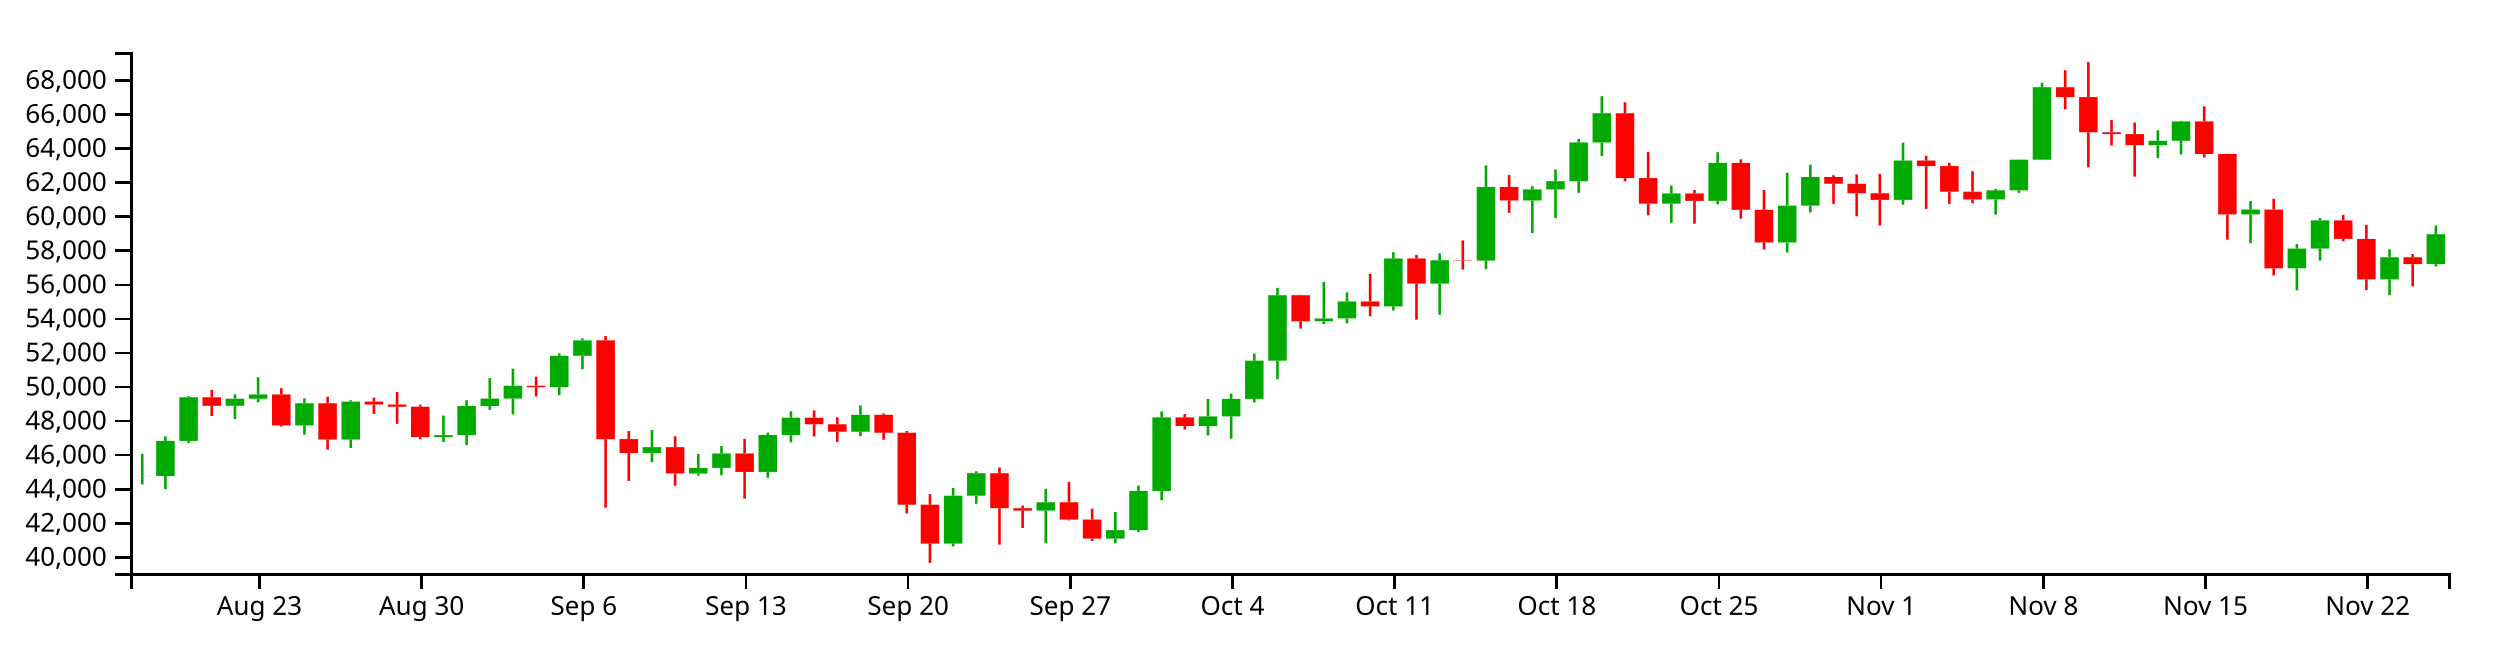
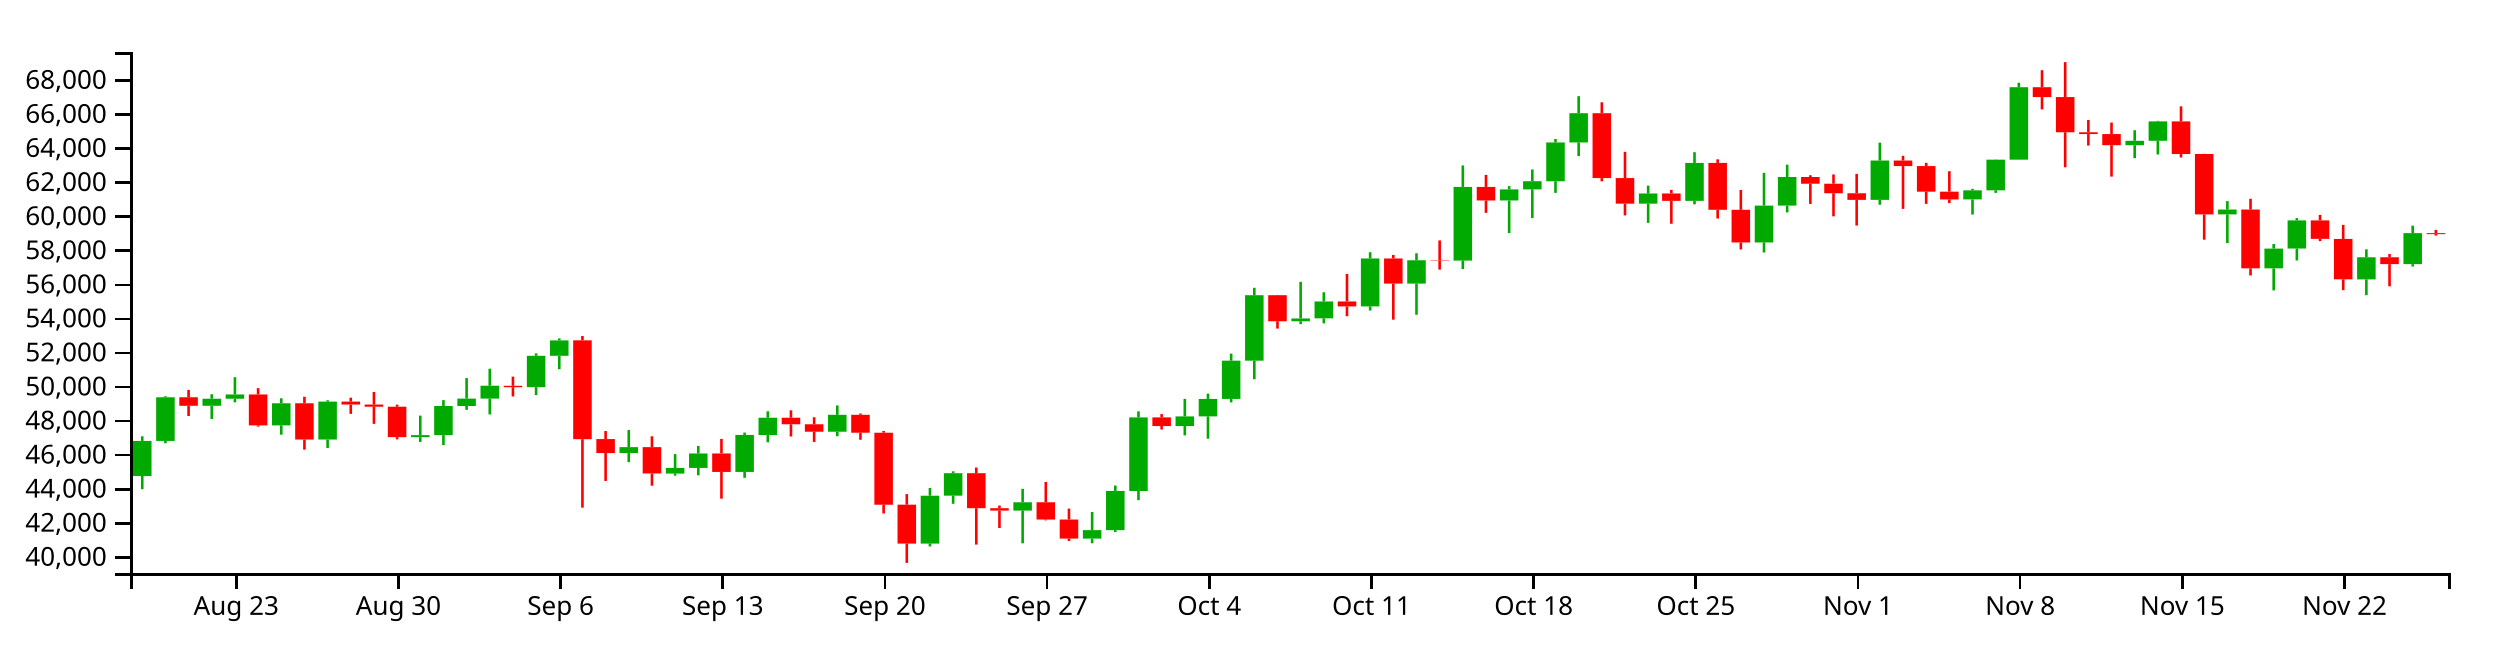
<svg xmlns="http://www.w3.org/2000/svg" version="1.1" width="960" height="250">
  <g transform="translate(50,20)">
    <style>.axis path,.axis line{fill:none;stroke:#000;shape-rendering:crispEdges;}path.candle{stroke:#000000;}path.candle.body{stroke-width:0;}path.candle.up{fill:#00AA00;stroke:#00AA00;}path.candle.down{fill:#FF0000;stroke:#FF0000;}</style>
    <g class="candlestick">
      <g class="data">
-         <path class="candle body up" d="M 1.068 162.821 l 7.117 0 L 8.185 162.76 l -7.117 0 L 1.068 162.821 M 9.964 162.798 l 7.117 0 L 17.081 149.316 l -7.117 0 L 9.964 162.798 M 18.86 149.316 l 7.117 0 L 25.978 132.558 l -7.117 0 L 18.86 149.316 M 36.653 135.833 l 7.117 0 L 43.77 133.103 l -7.117 0 L 36.653 135.833 M 45.55 133.103 l 7.117 0 L 52.667 131.47 l -7.117 0 L 45.55 133.103 M 63.343 143.341 l 7.117 0 L 70.46 134.842 l -7.117 0 L 63.343 143.341 M 81.136 148.771 l 7.117 0 L 88.253 134.21 l -7.117 0 L 81.136 148.771 M 116.721 147.862 l 7.117 0 L 123.838 147.09 l -7.117 0 L 116.721 147.862 M 125.618 147.09 l 7.117 0 L 132.735 135.907 l -7.117 0 L 125.618 147.09 M 134.514 135.907 l 7.117 0 L 141.631 133.054 l -7.117 0 L 134.514 135.907 M 143.411 133.054 l 7.117 0 L 150.528 128.132 l -7.117 0 L 143.411 133.054 M 161.204 128.666 l 7.117 0 L 168.321 116.635 l -7.117 0 L 161.204 128.666 M 170.1 116.635 l 7.117 0 L 177.217 110.702 l -7.117 0 L 170.1 116.635 M 196.789 153.975 l 7.117 0 L 203.906 151.706 l -7.117 0 L 196.789 153.975 M 214.582 161.864 l 7.117 0 L 221.699 159.696 l -7.117 0 L 214.582 161.864 M 223.479 159.696 l 7.117 0 L 230.596 154.126 l -7.117 0 L 223.479 159.696 M 241.271 161.22 l 7.117 0 L 248.389 147.02 l -7.117 0 L 241.271 161.22 M 250.168 147.074 l 7.117 0 L 257.285 140.415 l -7.117 0 L 250.168 147.074 M 276.857 145.788 l 7.117 0 L 283.974 139.294 l -7.117 0 L 276.857 145.788 M 312.443 188.736 l 7.117 0 L 319.56 170.358 l -7.117 0 L 312.443 188.736 M 321.339 170.34 l 7.117 0 L 328.457 161.713 l -7.117 0 L 321.339 170.34 M 348.029 176.069 l 7.117 0 L 355.146 172.862 l -7.117 0 L 348.029 176.069 M 374.718 186.833 l 7.117 0 L 381.835 183.567 l -7.117 0 L 374.718 186.833 M 383.615 183.567 l 7.117 0 L 390.732 168.524 l -7.117 0 L 383.615 183.567 M 392.511 168.55 l 7.117 0 L 399.628 140.283 l -7.117 0 L 392.511 168.55 M 410.304 143.597 l 7.117 0 L 417.421 139.901 l -7.117 0 L 410.304 143.597 M 419.2 139.901 l 7.117 0 L 426.317 133.196 l -7.117 0 L 419.2 139.901 M 428.097 133.196 l 7.117 0 L 435.214 118.498 l -7.117 0 L 428.097 133.196 M 436.993 118.498 l 7.117 0 L 444.11 93.361 l -7.117 0 L 436.993 118.498 M 454.786 103.367 l 7.117 0 L 461.903 102.28 l -7.117 0 L 454.786 103.367 M 463.683 102.252 l 7.117 0 L 470.8 95.75 l -7.117 0 L 463.683 102.252 M 481.475 97.652 l 7.117 0 L 488.593 79.256 l -7.117 0 L 481.475 97.652 M 499.268 88.9 l 7.117 0 L 506.385 79.939 l -7.117 0 L 499.268 88.9 M 517.061 80.063 l 7.117 0 L 524.178 51.776 l -7.117 0 L 517.061 80.063 M 534.854 56.989 l 7.117 0 L 541.971 52.719 l -7.117 0 L 534.854 56.989 M 543.75 52.719 l 7.117 0 L 550.868 49.569 l -7.117 0 L 543.75 52.719 M 552.647 49.597 l 7.117 0 L 559.764 34.716 l -7.117 0 L 552.647 49.597 M 561.543 34.716 l 7.117 0 L 568.661 23.46 l -7.117 0 L 561.543 34.716 M 588.233 58.214 l 7.117 0 L 595.35 54.299 l -7.117 0 L 588.233 58.214 M 606.026 57.141 l 7.117 0 L 613.143 42.577 l -7.117 0 L 606.026 57.141 M 632.715 73.094 l 7.117 0 L 639.832 58.949 l -7.117 0 L 632.715 73.094 M 641.611 58.949 l 7.117 0 L 648.729 47.974 l -7.117 0 L 641.611 58.949 M 677.197 56.756 l 7.117 0 L 684.314 41.654 l -7.117 0 L 677.197 56.756 M 712.783 56.566 l 7.117 0 L 719.9 53.096 l -7.117 0 L 712.783 56.566 M 721.679 53.096 l 7.117 0 L 728.796 41.303 l -7.117 0 L 721.679 53.096 M 730.576 41.303 l 7.117 0 L 737.693 13.489 l -7.117 0 L 730.576 41.303 M 775.058 35.752 l 7.117 0 L 782.175 34.066 l -7.117 0 L 775.058 35.752 M 783.954 34.066 l 7.117 0 L 791.072 26.615 l -7.117 0 L 783.954 34.066 M 810.644 62.331 l 7.117 0 L 817.761 60.46 l -7.117 0 L 810.644 62.331 M 828.437 83.048 l 7.117 0 L 835.554 75.456 l -7.117 0 L 828.437 83.048 M 837.333 75.425 l 7.117 0 L 844.45 64.629 l -7.117 0 L 837.333 75.425 M 864.022 87.285 l 7.117 0 L 871.14 78.799 l -7.117 0 L 864.022 87.285 M 881.815 81.435 l 7.117 0 L 888.932 69.929 l -7.117 0 L 881.815 81.435" />
-         <path class="candle body down" d="M 27.757 132.558 l 7.117 0 L 34.874 135.833 l -7.117 0 L 27.757 132.558 M 54.446 131.47 l 7.117 0 L 61.563 143.341 l -7.117 0 L 54.446 131.47 M 72.239 134.842 l 7.117 0 L 79.356 148.771 l -7.117 0 L 72.239 134.842 M 90.032 134.21 l 7.117 0 L 97.149 135.352 l -7.117 0 L 90.032 134.21 M 98.928 135.352 l 7.117 0 L 106.046 136.186 l -7.117 0 L 98.928 135.352 M 107.825 136.186 l 7.117 0 L 114.942 147.862 l -7.117 0 L 107.825 136.186 M 152.307 128.14 l 7.117 0 L 159.424 128.678 l -7.117 0 L 152.307 128.14 M 178.996 110.687 l 7.117 0 L 186.114 148.641 l -7.117 0 L 178.996 110.687 M 187.893 148.61 l 7.117 0 L 195.01 153.975 l -7.117 0 L 187.893 148.61 M 205.686 151.706 l 7.117 0 L 212.803 161.807 l -7.117 0 L 205.686 151.706 M 232.375 154.126 l 7.117 0 L 239.492 161.22 l -7.117 0 L 232.375 154.126 M 259.064 140.415 l 7.117 0 L 266.182 142.924 l -7.117 0 L 259.064 140.415 M 267.961 142.924 l 7.117 0 L 275.078 145.788 l -7.117 0 L 267.961 142.924 M 285.754 139.294 l 7.117 0 L 292.871 146.169 l -7.117 0 L 285.754 139.294 M 294.65 146.169 l 7.117 0 L 301.767 173.812 l -7.117 0 L 294.65 146.169 M 303.547 173.805 l 7.117 0 L 310.664 188.734 l -7.117 0 L 303.547 173.805 M 330.236 161.713 l 7.117 0 L 337.353 175.153 l -7.117 0 L 330.236 161.713 M 339.132 175.153 l 7.117 0 L 346.25 176.069 l -7.117 0 L 339.132 175.153 M 356.925 172.862 l 7.117 0 L 364.042 179.491 l -7.117 0 L 356.925 172.862 M 365.822 179.491 l 7.117 0 L 372.939 186.823 l -7.117 0 L 365.822 179.491 M 401.407 140.283 l 7.117 0 L 408.525 143.597 l -7.117 0 L 401.407 140.283 M 445.89 93.361 l 7.117 0 L 453.007 103.367 l -7.117 0 L 445.89 93.361 M 472.579 95.75 l 7.117 0 L 479.696 97.652 l -7.117 0 L 472.579 95.75 M 490.372 79.256 l 7.117 0 L 497.489 88.9 l -7.117 0 L 490.372 79.256 M 508.165 79.913 l 7.117 0 L 515.282 80.063 l -7.117 0 L 508.165 79.913 M 525.958 51.776 l 7.117 0 L 533.075 56.989 l -7.117 0 L 525.958 51.776 M 570.44 23.46 l 7.117 0 L 577.557 48.37 l -7.117 0 L 570.44 23.46 M 579.336 48.37 l 7.117 0 L 586.453 58.214 l -7.117 0 L 579.336 48.37 M 597.129 54.299 l 7.117 0 L 604.246 57.141 l -7.117 0 L 597.129 54.299 M 614.922 42.577 l 7.117 0 L 622.039 60.565 l -7.117 0 L 614.922 42.577 M 623.818 60.565 l 7.117 0 L 630.936 73.094 l -7.117 0 L 623.818 60.565 M 650.508 47.974 l 7.117 0 L 657.625 50.555 l -7.117 0 L 650.508 47.974 M 659.404 50.555 l 7.117 0 L 666.521 54.214 l -7.117 0 L 659.404 50.555 M 668.301 54.214 l 7.117 0 L 675.418 56.756 l -7.117 0 L 668.301 54.214 M 686.094 41.65 l 7.117 0 L 693.211 43.77 l -7.117 0 L 686.094 41.65 M 694.99 43.77 l 7.117 0 L 702.107 53.591 l -7.117 0 L 694.99 43.77 M 703.886 53.591 l 7.117 0 L 711.004 56.586 l -7.117 0 L 703.886 53.591 M 739.472 13.489 l 7.117 0 L 746.589 17.271 l -7.117 0 L 739.472 13.489 M 748.369 17.271 l 7.117 0 L 755.486 30.78 l -7.117 0 L 748.369 17.271 M 757.265 30.78 l 7.117 0 L 764.382 31.487 l -7.117 0 L 757.265 30.78 M 766.162 31.487 l 7.117 0 L 773.279 35.752 l -7.117 0 L 766.162 31.487 M 792.851 26.615 l 7.117 0 L 799.968 39.124 l -7.117 0 L 792.851 26.615 M 801.747 39.124 l 7.117 0 L 808.864 62.331 l -7.117 0 L 801.747 39.124 M 819.54 60.46 l 7.117 0 L 826.657 83.048 l -7.117 0 L 819.54 60.46 M 846.23 64.629 l 7.117 0 L 853.347 71.729 l -7.117 0 L 846.23 64.629 M 855.126 71.758 l 7.117 0 L 862.243 87.263 l -7.117 0 L 855.126 71.758 M 872.919 78.799 l 7.117 0 L 880.036 81.435 l -7.117 0 L 872.919 78.799" />
+         <path class="candle body up" d="M 1.068 162.798 l 7.117 0 L 8.185 149.316 l -7.117 0 L 1.068 162.798 M 9.964 149.316 l 7.117 0 L 17.081 132.558 l -7.117 0 L 9.964 149.316 M 27.757 135.833 l 7.117 0 L 34.874 133.103 l -7.117 0 L 27.757 135.833 M 36.653 133.103 l 7.117 0 L 43.77 131.47 l -7.117 0 L 36.653 133.103 M 54.446 143.341 l 7.117 0 L 61.563 134.842 l -7.117 0 L 54.446 143.341 M 72.239 148.771 l 7.117 0 L 79.356 134.21 l -7.117 0 L 72.239 148.771 M 107.825 147.862 l 7.117 0 L 114.942 147.09 l -7.117 0 L 107.825 147.862 M 116.721 147.09 l 7.117 0 L 123.838 135.907 l -7.117 0 L 116.721 147.09 M 125.618 135.907 l 7.117 0 L 132.735 133.054 l -7.117 0 L 125.618 135.907 M 134.514 133.054 l 7.117 0 L 141.631 128.132 l -7.117 0 L 134.514 133.054 M 152.307 128.666 l 7.117 0 L 159.424 116.635 l -7.117 0 L 152.307 128.666 M 161.204 116.635 l 7.117 0 L 168.321 110.702 l -7.117 0 L 161.204 116.635 M 187.893 153.975 l 7.117 0 L 195.01 151.706 l -7.117 0 L 187.893 153.975 M 205.686 161.864 l 7.117 0 L 212.803 159.696 l -7.117 0 L 205.686 161.864 M 214.582 159.696 l 7.117 0 L 221.699 154.126 l -7.117 0 L 214.582 159.696 M 232.375 161.22 l 7.117 0 L 239.492 147.02 l -7.117 0 L 232.375 161.22 M 241.271 147.074 l 7.117 0 L 248.389 140.415 l -7.117 0 L 241.271 147.074 M 267.961 145.788 l 7.117 0 L 275.078 139.294 l -7.117 0 L 267.961 145.788 M 303.547 188.736 l 7.117 0 L 310.664 170.358 l -7.117 0 L 303.547 188.736 M 312.443 170.34 l 7.117 0 L 319.56 161.713 l -7.117 0 L 312.443 170.34 M 339.132 176.069 l 7.117 0 L 346.25 172.862 l -7.117 0 L 339.132 176.069 M 365.822 186.833 l 7.117 0 L 372.939 183.567 l -7.117 0 L 365.822 186.833 M 374.718 183.567 l 7.117 0 L 381.835 168.524 l -7.117 0 L 374.718 183.567 M 383.615 168.55 l 7.117 0 L 390.732 140.283 l -7.117 0 L 383.615 168.55 M 401.407 143.597 l 7.117 0 L 408.525 139.901 l -7.117 0 L 401.407 143.597 M 410.304 139.901 l 7.117 0 L 417.421 133.196 l -7.117 0 L 410.304 139.901 M 419.2 133.196 l 7.117 0 L 426.317 118.498 l -7.117 0 L 419.2 133.196 M 428.097 118.498 l 7.117 0 L 435.214 93.361 l -7.117 0 L 428.097 118.498 M 445.89 103.367 l 7.117 0 L 453.007 102.28 l -7.117 0 L 445.89 103.367 M 454.786 102.252 l 7.117 0 L 461.903 95.75 l -7.117 0 L 454.786 102.252 M 472.579 97.652 l 7.117 0 L 479.696 79.256 l -7.117 0 L 472.579 97.652 M 490.372 88.9 l 7.117 0 L 497.489 79.939 l -7.117 0 L 490.372 88.9 M 508.165 80.063 l 7.117 0 L 515.282 51.776 l -7.117 0 L 508.165 80.063 M 525.958 56.989 l 7.117 0 L 533.075 52.719 l -7.117 0 L 525.958 56.989 M 534.854 52.719 l 7.117 0 L 541.971 49.569 l -7.117 0 L 534.854 52.719 M 543.75 49.597 l 7.117 0 L 550.868 34.716 l -7.117 0 L 543.75 49.597 M 552.647 34.716 l 7.117 0 L 559.764 23.46 l -7.117 0 L 552.647 34.716 M 579.336 58.214 l 7.117 0 L 586.453 54.299 l -7.117 0 L 579.336 58.214 M 597.129 57.141 l 7.117 0 L 604.246 42.577 l -7.117 0 L 597.129 57.141 M 623.818 73.094 l 7.117 0 L 630.936 58.949 l -7.117 0 L 623.818 73.094 M 632.715 58.949 l 7.117 0 L 639.832 47.974 l -7.117 0 L 632.715 58.949 M 668.301 56.756 l 7.117 0 L 675.418 41.654 l -7.117 0 L 668.301 56.756 M 703.886 56.566 l 7.117 0 L 711.004 53.096 l -7.117 0 L 703.886 56.566 M 712.783 53.096 l 7.117 0 L 719.9 41.303 l -7.117 0 L 712.783 53.096 M 721.679 41.303 l 7.117 0 L 728.796 13.489 l -7.117 0 L 721.679 41.303 M 766.162 35.752 l 7.117 0 L 773.279 34.066 l -7.117 0 L 766.162 35.752 M 775.058 34.066 l 7.117 0 L 782.175 26.615 l -7.117 0 L 775.058 34.066 M 801.747 62.331 l 7.117 0 L 808.864 60.46 l -7.117 0 L 801.747 62.331 M 819.54 83.048 l 7.117 0 L 826.657 75.456 l -7.117 0 L 819.54 83.048 M 828.437 75.425 l 7.117 0 L 835.554 64.629 l -7.117 0 L 828.437 75.425 M 855.126 87.285 l 7.117 0 L 862.243 78.799 l -7.117 0 L 855.126 87.285 M 872.919 81.435 l 7.117 0 L 880.036 69.516 l -7.117 0 L 872.919 81.435" />
+         <path class="candle body down" d="M 18.86 132.558 l 7.117 0 L 25.978 135.833 l -7.117 0 L 18.86 132.558 M 45.55 131.47 l 7.117 0 L 52.667 143.341 l -7.117 0 L 45.55 131.47 M 63.343 134.842 l 7.117 0 L 70.46 148.771 l -7.117 0 L 63.343 134.842 M 81.136 134.21 l 7.117 0 L 88.253 135.352 l -7.117 0 L 81.136 134.21 M 90.032 135.352 l 7.117 0 L 97.149 136.186 l -7.117 0 L 90.032 135.352 M 98.928 136.186 l 7.117 0 L 106.046 147.862 l -7.117 0 L 98.928 136.186 M 143.411 128.14 l 7.117 0 L 150.528 128.678 l -7.117 0 L 143.411 128.14 M 170.1 110.687 l 7.117 0 L 177.217 148.641 l -7.117 0 L 170.1 110.687 M 178.996 148.61 l 7.117 0 L 186.114 153.975 l -7.117 0 L 178.996 148.61 M 196.789 151.706 l 7.117 0 L 203.906 161.807 l -7.117 0 L 196.789 151.706 M 223.479 154.126 l 7.117 0 L 230.596 161.22 l -7.117 0 L 223.479 154.126 M 250.168 140.415 l 7.117 0 L 257.285 142.924 l -7.117 0 L 250.168 140.415 M 259.064 142.924 l 7.117 0 L 266.182 145.788 l -7.117 0 L 259.064 142.924 M 276.857 139.294 l 7.117 0 L 283.974 146.169 l -7.117 0 L 276.857 139.294 M 285.754 146.169 l 7.117 0 L 292.871 173.812 l -7.117 0 L 285.754 146.169 M 294.65 173.805 l 7.117 0 L 301.767 188.734 l -7.117 0 L 294.65 173.805 M 321.339 161.713 l 7.117 0 L 328.457 175.153 l -7.117 0 L 321.339 161.713 M 330.236 175.153 l 7.117 0 L 337.353 176.069 l -7.117 0 L 330.236 175.153 M 348.029 172.862 l 7.117 0 L 355.146 179.491 l -7.117 0 L 348.029 172.862 M 356.925 179.491 l 7.117 0 L 364.042 186.823 l -7.117 0 L 356.925 179.491 M 392.511 140.283 l 7.117 0 L 399.628 143.597 l -7.117 0 L 392.511 140.283 M 436.993 93.361 l 7.117 0 L 444.11 103.367 l -7.117 0 L 436.993 93.361 M 463.683 95.75 l 7.117 0 L 470.8 97.652 l -7.117 0 L 463.683 95.75 M 481.475 79.256 l 7.117 0 L 488.593 88.9 l -7.117 0 L 481.475 79.256 M 499.268 79.913 l 7.117 0 L 506.385 80.063 l -7.117 0 L 499.268 79.913 M 517.061 51.776 l 7.117 0 L 524.178 56.989 l -7.117 0 L 517.061 51.776 M 561.543 23.46 l 7.117 0 L 568.661 48.37 l -7.117 0 L 561.543 23.46 M 570.44 48.37 l 7.117 0 L 577.557 58.214 l -7.117 0 L 570.44 48.37 M 588.233 54.299 l 7.117 0 L 595.35 57.141 l -7.117 0 L 588.233 54.299 M 606.026 42.577 l 7.117 0 L 613.143 60.565 l -7.117 0 L 606.026 42.577 M 614.922 60.565 l 7.117 0 L 622.039 73.094 l -7.117 0 L 614.922 60.565 M 641.611 47.974 l 7.117 0 L 648.729 50.555 l -7.117 0 L 641.611 47.974 M 650.508 50.555 l 7.117 0 L 657.625 54.214 l -7.117 0 L 650.508 50.555 M 659.404 54.214 l 7.117 0 L 666.521 56.756 l -7.117 0 L 659.404 54.214 M 677.197 41.65 l 7.117 0 L 684.314 43.77 l -7.117 0 L 677.197 41.65 M 686.094 43.77 l 7.117 0 L 693.211 53.591 l -7.117 0 L 686.094 43.77 M 694.99 53.591 l 7.117 0 L 702.107 56.586 l -7.117 0 L 694.99 53.591 M 730.576 13.489 l 7.117 0 L 737.693 17.271 l -7.117 0 L 730.576 13.489 M 739.472 17.271 l 7.117 0 L 746.589 30.78 l -7.117 0 L 739.472 17.271 M 748.369 30.78 l 7.117 0 L 755.486 31.487 l -7.117 0 L 748.369 30.78 M 757.265 31.487 l 7.117 0 L 764.382 35.752 l -7.117 0 L 757.265 31.487 M 783.954 26.615 l 7.117 0 L 791.072 39.124 l -7.117 0 L 783.954 26.615 M 792.851 39.124 l 7.117 0 L 799.968 62.331 l -7.117 0 L 792.851 39.124 M 810.644 60.46 l 7.117 0 L 817.761 83.048 l -7.117 0 L 810.644 60.46 M 837.333 64.629 l 7.117 0 L 844.45 71.729 l -7.117 0 L 837.333 64.629 M 846.23 71.758 l 7.117 0 L 853.347 87.263 l -7.117 0 L 846.23 71.758 M 864.022 78.799 l 7.117 0 L 871.14 81.435 l -7.117 0 L 864.022 78.799 M 881.815 69.516 l 7.117 0 L 888.932 69.897 l -7.117 0 L 881.815 69.516" />
        <path class="candle body equal" />
-         <path class="candle wick up" d="M 4.626 154.291 L 4.626 162.76 M 4.626 162.821 L 4.626 166.043 M 13.523 147.534 L 13.523 149.316 M 13.523 162.798 L 13.523 167.846 M 22.419 132.163 L 22.419 132.558 M 22.419 149.316 L 22.419 150.216 M 40.212 131.397 L 40.212 133.103 M 40.212 135.833 L 40.212 140.882 M 49.108 124.856 L 49.108 131.47 M 49.108 133.103 L 49.108 134.478 M 66.901 132.939 L 66.901 134.842 M 66.901 143.341 L 66.901 146.924 M 84.694 133.687 L 84.694 134.21 M 84.694 148.771 L 84.694 152.015 M 120.28 139.599 L 120.28 147.09 M 120.28 147.862 L 120.28 149.712 M 129.176 133.647 L 129.176 135.907 M 129.176 147.09 L 129.176 150.942 M 138.073 125.182 L 138.073 133.054 M 138.073 135.907 L 138.073 137.388 M 146.969 121.586 L 146.969 128.132 M 146.969 133.054 L 146.969 139.136 M 164.762 115.699 L 164.762 116.635 M 164.762 128.666 L 164.762 131.724 M 173.659 109.942 L 173.659 110.702 M 173.659 116.635 L 173.659 121.786 M 200.348 145.134 L 200.348 151.706 M 200.348 153.975 L 200.348 157.476 M 218.141 154.37 L 218.141 159.696 M 218.141 161.864 L 218.141 162.649 M 227.037 151.282 L 227.037 154.126 M 227.037 159.696 L 227.037 162.519 M 244.83 146.115 L 244.83 147.02 M 244.83 161.22 L 244.83 163.485 M 253.727 137.938 L 253.727 140.415 M 253.727 147.074 L 253.727 149.828 M 280.416 135.693 L 280.416 139.294 M 280.416 145.788 L 280.416 147.517 M 316.002 167.37 L 316.002 170.358 M 316.002 188.736 L 316.002 189.839 M 324.898 160.976 L 324.898 161.713 M 324.898 170.34 L 324.898 173.462 M 351.587 167.7 L 351.587 172.862 M 351.587 176.069 L 351.587 188.632 M 378.277 176.596 L 378.277 183.567 M 378.277 186.833 L 378.277 188.606 M 387.173 166.448 L 387.173 168.524 M 387.173 183.567 L 387.173 184.313 M 396.07 137.971 L 396.07 140.283 M 396.07 168.55 L 396.07 172.063 M 413.862 133.176 L 413.862 139.901 M 413.862 143.597 L 413.862 147.174 M 422.759 131.161 L 422.759 133.196 M 422.759 139.901 L 422.759 148.463 M 431.655 115.788 L 431.655 118.498 M 431.655 133.196 L 431.655 134.521 M 440.552 90.515 L 440.552 93.361 M 440.552 118.498 L 440.552 125.625 M 458.345 88.226 L 458.345 102.28 M 458.345 103.367 L 458.345 104.464 M 467.241 92.223 L 467.241 95.75 M 467.241 102.252 L 467.241 104.175 M 485.034 76.851 L 485.034 79.256 M 485.034 97.652 L 485.034 99.247 M 502.827 77.257 L 502.827 79.939 M 502.827 88.9 L 502.827 100.869 M 520.62 43.531 L 520.62 51.776 M 520.62 80.063 L 520.62 83.32 M 538.413 51.476 L 538.413 52.719 M 538.413 56.989 L 538.413 69.499 M 547.309 45.083 L 547.309 49.569 M 547.309 52.719 L 547.309 63.733 M 556.206 33.373 L 556.206 34.716 M 556.206 49.597 L 556.206 54.067 M 565.102 16.928 L 565.102 23.46 M 565.102 34.716 L 565.102 39.944 M 591.791 51.284 L 591.791 54.299 M 591.791 58.214 L 591.791 65.58 M 609.584 38.444 L 609.584 42.577 M 609.584 57.141 L 609.584 58.464 M 636.273 46.37 L 636.273 58.949 M 636.273 73.094 L 636.273 76.975 M 645.17 43.223 L 645.17 47.974 M 645.17 58.949 L 645.17 61.572 M 680.756 34.785 L 680.756 41.654 M 680.756 56.756 L 680.756 58.63 M 716.341 52.509 L 716.341 53.096 M 716.341 56.566 L 716.341 62.389 M 725.238 41.22 L 725.238 41.303 M 725.238 53.096 L 725.238 54.063 M 734.134 11.767 L 734.134 13.489 M 734.134 41.303 L 734.134 41.303 M 778.617 30.01 L 778.617 34.066 M 778.617 35.752 L 778.617 40.736 M 787.513 26.41 L 787.513 26.615 M 787.513 34.066 L 787.513 39.323 M 814.202 57.22 L 814.202 60.46 M 814.202 62.331 L 814.202 73.358 M 831.995 73.705 L 831.995 75.456 M 831.995 83.048 L 831.995 91.497 M 840.892 63.73 L 840.892 64.629 M 840.892 75.425 L 840.892 80.03 M 867.581 75.733 L 867.581 78.799 M 867.581 87.285 L 867.581 93.348 M 885.374 66.648 L 885.374 69.929 M 885.374 81.435 L 885.374 82.339" style="stroke-width: 1px;" />
-         <path class="candle wick down" d="M 31.315 129.716 L 31.315 132.558 M 31.315 135.833 L 31.315 139.757 M 58.005 129.042 L 58.005 131.47 M 58.005 143.341 L 58.005 143.825 M 75.798 132.36 L 75.798 134.842 M 75.798 148.771 L 75.798 152.656 M 93.591 132.712 L 93.591 134.21 M 93.591 135.352 L 93.591 138.94 M 102.487 130.532 L 102.487 135.352 M 102.487 136.186 L 102.487 142.762 M 111.383 135.396 L 111.383 136.186 M 111.383 147.862 L 111.383 148.711 M 155.866 124.623 L 155.866 128.14 M 155.866 128.678 L 155.866 132.248 M 182.555 109.027 L 182.555 110.687 M 182.555 148.641 L 182.555 174.941 M 191.451 145.519 L 191.451 148.61 M 191.451 153.975 L 191.451 164.678 M 209.244 147.534 L 209.244 151.706 M 209.244 161.807 L 209.244 166.508 M 235.934 148.535 L 235.934 154.126 M 235.934 161.22 L 235.934 171.494 M 262.623 137.565 L 262.623 140.415 M 262.623 142.924 L 262.623 147.612 M 271.519 140.228 L 271.519 142.924 M 271.519 145.788 L 271.519 149.715 M 289.312 138.77 L 289.312 139.294 M 289.312 146.169 L 289.312 148.867 M 298.209 145.478 L 298.209 146.169 M 298.209 173.812 L 298.209 177.185 M 307.105 169.734 L 307.105 173.805 M 307.105 188.734 L 307.105 196.154 M 333.794 159.524 L 333.794 161.713 M 333.794 175.153 L 333.794 189.122 M 342.691 174.131 L 342.691 175.153 M 342.691 176.069 L 342.691 182.769 M 360.484 165.084 L 360.484 172.862 M 360.484 179.491 L 360.484 179.814 M 369.38 175.305 L 369.38 179.491 M 369.38 186.823 L 369.38 187.729 M 404.966 139.007 L 404.966 140.283 M 404.966 143.597 L 404.966 144.936 M 449.448 93.248 L 449.448 93.361 M 449.448 103.367 L 449.448 106.168 M 476.138 85.209 L 476.138 95.75 M 476.138 97.652 L 476.138 101.439 M 493.93 77.891 L 493.93 79.256 M 493.93 88.9 L 493.93 102.754 M 511.723 72.315 L 511.723 79.913 M 511.723 80.063 L 511.723 83.529 M 529.516 47.158 L 529.516 51.776 M 529.516 56.989 L 529.516 61.735 M 573.998 19.285 L 573.998 23.46 M 573.998 48.37 L 573.998 49.634 M 582.895 38.302 L 582.895 48.37 M 582.895 58.214 L 582.895 62.716 M 600.688 52.904 L 600.688 54.299 M 600.688 57.141 L 600.688 65.917 M 618.481 41.173 L 618.481 42.577 M 618.481 60.565 L 618.481 63.909 M 627.377 52.93 L 627.377 60.565 M 627.377 73.094 L 627.377 75.798 M 654.066 47.284 L 654.066 47.974 M 654.066 50.555 L 654.066 58.314 M 662.963 46.983 L 662.963 50.555 M 662.963 54.214 L 662.963 63.073 M 671.859 46.77 L 671.859 54.214 M 671.859 56.756 L 671.859 66.608 M 689.652 39.822 L 689.652 41.65 M 689.652 43.77 L 689.652 60.212 M 698.549 42.528 L 698.549 43.77 M 698.549 53.591 L 698.549 58.287 M 707.445 45.737 L 707.445 53.591 M 707.445 56.586 L 707.445 58 M 743.031 6.958 L 743.031 13.489 M 743.031 17.271 L 743.031 22.015 M 751.927 3.846 L 751.927 17.271 M 751.927 30.78 L 751.927 44.251 M 760.824 26.085 L 760.824 30.78 M 760.824 31.487 L 760.824 35.897 M 769.72 27.062 L 769.72 31.487 M 769.72 35.752 L 769.72 47.815 M 796.409 20.841 L 796.409 26.615 M 796.409 39.124 L 796.409 40.476 M 805.306 39.055 L 805.306 39.124 M 805.306 62.331 L 805.306 72.043 M 823.099 56.332 L 823.099 60.46 M 823.099 83.048 L 823.099 85.778 M 849.788 62.521 L 849.788 64.629 M 849.788 71.729 L 849.788 72.615 M 858.685 66.353 L 858.685 71.758 M 858.685 87.263 L 858.685 91.431 M 876.477 77.531 L 876.477 78.799 M 876.477 81.435 L 876.477 89.946" style="stroke-width: 1px;" />
+         <path class="candle wick up" d="M 4.626 147.534 L 4.626 149.316 M 4.626 162.798 L 4.626 167.846 M 13.523 132.163 L 13.523 132.558 M 13.523 149.316 L 13.523 150.216 M 31.315 131.397 L 31.315 133.103 M 31.315 135.833 L 31.315 140.882 M 40.212 124.856 L 40.212 131.47 M 40.212 133.103 L 40.212 134.478 M 58.005 132.939 L 58.005 134.842 M 58.005 143.341 L 58.005 146.924 M 75.798 133.687 L 75.798 134.21 M 75.798 148.771 L 75.798 152.015 M 111.383 139.599 L 111.383 147.09 M 111.383 147.862 L 111.383 149.712 M 120.28 133.647 L 120.28 135.907 M 120.28 147.09 L 120.28 150.942 M 129.176 125.182 L 129.176 133.054 M 129.176 135.907 L 129.176 137.388 M 138.073 121.586 L 138.073 128.132 M 138.073 133.054 L 138.073 139.136 M 155.866 115.699 L 155.866 116.635 M 155.866 128.666 L 155.866 131.724 M 164.762 109.942 L 164.762 110.702 M 164.762 116.635 L 164.762 121.786 M 191.451 145.134 L 191.451 151.706 M 191.451 153.975 L 191.451 157.476 M 209.244 154.37 L 209.244 159.696 M 209.244 161.864 L 209.244 162.649 M 218.141 151.282 L 218.141 154.126 M 218.141 159.696 L 218.141 162.519 M 235.934 146.115 L 235.934 147.02 M 235.934 161.22 L 235.934 163.485 M 244.83 137.938 L 244.83 140.415 M 244.83 147.074 L 244.83 149.828 M 271.519 135.693 L 271.519 139.294 M 271.519 145.788 L 271.519 147.517 M 307.105 167.37 L 307.105 170.358 M 307.105 188.736 L 307.105 189.839 M 316.002 160.976 L 316.002 161.713 M 316.002 170.34 L 316.002 173.462 M 342.691 167.7 L 342.691 172.862 M 342.691 176.069 L 342.691 188.632 M 369.38 176.596 L 369.38 183.567 M 369.38 186.833 L 369.38 188.606 M 378.277 166.448 L 378.277 168.524 M 378.277 183.567 L 378.277 184.313 M 387.173 137.971 L 387.173 140.283 M 387.173 168.55 L 387.173 172.063 M 404.966 133.176 L 404.966 139.901 M 404.966 143.597 L 404.966 147.174 M 413.862 131.161 L 413.862 133.196 M 413.862 139.901 L 413.862 148.463 M 422.759 115.788 L 422.759 118.498 M 422.759 133.196 L 422.759 134.521 M 431.655 90.515 L 431.655 93.361 M 431.655 118.498 L 431.655 125.625 M 449.448 88.226 L 449.448 102.28 M 449.448 103.367 L 449.448 104.464 M 458.345 92.223 L 458.345 95.75 M 458.345 102.252 L 458.345 104.175 M 476.138 76.851 L 476.138 79.256 M 476.138 97.652 L 476.138 99.247 M 493.93 77.257 L 493.93 79.939 M 493.93 88.9 L 493.93 100.869 M 511.723 43.531 L 511.723 51.776 M 511.723 80.063 L 511.723 83.32 M 529.516 51.476 L 529.516 52.719 M 529.516 56.989 L 529.516 69.499 M 538.413 45.083 L 538.413 49.569 M 538.413 52.719 L 538.413 63.733 M 547.309 33.373 L 547.309 34.716 M 547.309 49.597 L 547.309 54.067 M 556.206 16.928 L 556.206 23.46 M 556.206 34.716 L 556.206 39.944 M 582.895 51.284 L 582.895 54.299 M 582.895 58.214 L 582.895 65.58 M 600.688 38.444 L 600.688 42.577 M 600.688 57.141 L 600.688 58.464 M 627.377 46.37 L 627.377 58.949 M 627.377 73.094 L 627.377 76.975 M 636.273 43.223 L 636.273 47.974 M 636.273 58.949 L 636.273 61.572 M 671.859 34.785 L 671.859 41.654 M 671.859 56.756 L 671.859 58.63 M 707.445 52.509 L 707.445 53.096 M 707.445 56.566 L 707.445 62.389 M 716.341 41.22 L 716.341 41.303 M 716.341 53.096 L 716.341 54.063 M 725.238 11.767 L 725.238 13.489 M 725.238 41.303 L 725.238 41.303 M 769.72 30.01 L 769.72 34.066 M 769.72 35.752 L 769.72 40.736 M 778.617 26.41 L 778.617 26.615 M 778.617 34.066 L 778.617 39.323 M 805.306 57.22 L 805.306 60.46 M 805.306 62.331 L 805.306 73.358 M 823.099 73.705 L 823.099 75.456 M 823.099 83.048 L 823.099 91.497 M 831.995 63.73 L 831.995 64.629 M 831.995 75.425 L 831.995 80.03 M 858.685 75.733 L 858.685 78.799 M 858.685 87.285 L 858.685 93.348 M 876.477 66.648 L 876.477 69.516 M 876.477 81.435 L 876.477 82.339" style="stroke-width: 1px;" />
+         <path class="candle wick down" d="M 22.419 129.716 L 22.419 132.558 M 22.419 135.833 L 22.419 139.757 M 49.108 129.042 L 49.108 131.47 M 49.108 143.341 L 49.108 143.825 M 66.901 132.36 L 66.901 134.842 M 66.901 148.771 L 66.901 152.656 M 84.694 132.712 L 84.694 134.21 M 84.694 135.352 L 84.694 138.94 M 93.591 130.532 L 93.591 135.352 M 93.591 136.186 L 93.591 142.762 M 102.487 135.396 L 102.487 136.186 M 102.487 147.862 L 102.487 148.711 M 146.969 124.623 L 146.969 128.14 M 146.969 128.678 L 146.969 132.248 M 173.659 109.027 L 173.659 110.687 M 173.659 148.641 L 173.659 174.941 M 182.555 145.519 L 182.555 148.61 M 182.555 153.975 L 182.555 164.678 M 200.348 147.534 L 200.348 151.706 M 200.348 161.807 L 200.348 166.508 M 227.037 148.535 L 227.037 154.126 M 227.037 161.22 L 227.037 171.494 M 253.727 137.565 L 253.727 140.415 M 253.727 142.924 L 253.727 147.612 M 262.623 140.228 L 262.623 142.924 M 262.623 145.788 L 262.623 149.715 M 280.416 138.77 L 280.416 139.294 M 280.416 146.169 L 280.416 148.867 M 289.312 145.478 L 289.312 146.169 M 289.312 173.812 L 289.312 177.185 M 298.209 169.734 L 298.209 173.805 M 298.209 188.734 L 298.209 196.154 M 324.898 159.524 L 324.898 161.713 M 324.898 175.153 L 324.898 189.122 M 333.794 174.131 L 333.794 175.153 M 333.794 176.069 L 333.794 182.769 M 351.587 165.084 L 351.587 172.862 M 351.587 179.491 L 351.587 179.814 M 360.484 175.305 L 360.484 179.491 M 360.484 186.823 L 360.484 187.729 M 396.07 139.007 L 396.07 140.283 M 396.07 143.597 L 396.07 144.936 M 440.552 93.248 L 440.552 93.361 M 440.552 103.367 L 440.552 106.168 M 467.241 85.209 L 467.241 95.75 M 467.241 97.652 L 467.241 101.439 M 485.034 77.891 L 485.034 79.256 M 485.034 88.9 L 485.034 102.754 M 502.827 72.315 L 502.827 79.913 M 502.827 80.063 L 502.827 83.529 M 520.62 47.158 L 520.62 51.776 M 520.62 56.989 L 520.62 61.735 M 565.102 19.285 L 565.102 23.46 M 565.102 48.37 L 565.102 49.634 M 573.998 38.302 L 573.998 48.37 M 573.998 58.214 L 573.998 62.716 M 591.791 52.904 L 591.791 54.299 M 591.791 57.141 L 591.791 65.917 M 609.584 41.173 L 609.584 42.577 M 609.584 60.565 L 609.584 63.909 M 618.481 52.93 L 618.481 60.565 M 618.481 73.094 L 618.481 75.798 M 645.17 47.284 L 645.17 47.974 M 645.17 50.555 L 645.17 58.314 M 654.066 46.983 L 654.066 50.555 M 654.066 54.214 L 654.066 63.073 M 662.963 46.77 L 662.963 54.214 M 662.963 56.756 L 662.963 66.608 M 680.756 39.822 L 680.756 41.65 M 680.756 43.77 L 680.756 60.212 M 689.652 42.528 L 689.652 43.77 M 689.652 53.591 L 689.652 58.287 M 698.549 45.737 L 698.549 53.591 M 698.549 56.586 L 698.549 58 M 734.134 6.958 L 734.134 13.489 M 734.134 17.271 L 734.134 22.015 M 743.031 3.846 L 743.031 17.271 M 743.031 30.78 L 743.031 44.251 M 751.927 26.085 L 751.927 30.78 M 751.927 31.487 L 751.927 35.897 M 760.824 27.062 L 760.824 31.487 M 760.824 35.752 L 760.824 47.815 M 787.513 20.841 L 787.513 26.615 M 787.513 39.124 L 787.513 40.476 M 796.409 39.055 L 796.409 39.124 M 796.409 62.331 L 796.409 72.043 M 814.202 56.332 L 814.202 60.46 M 814.202 83.048 L 814.202 85.778 M 840.892 62.521 L 840.892 64.629 M 840.892 71.729 L 840.892 72.615 M 849.788 66.353 L 849.788 71.758 M 849.788 87.263 L 849.788 91.431 M 867.581 77.531 L 867.581 78.799 M 867.581 81.435 L 867.581 89.946 M 885.374 68.276 L 885.374 69.516 M 885.374 69.897 L 885.374 70.471" style="stroke-width: 1px;" />
        <path class="candle wick equal" style="stroke-width: 1px;" />
      </g>
    </g>
    <g class="x axis" transform="translate(0,200)" fill="none" font-size="10" font-family="sans-serif" text-anchor="middle">
      <path class="domain" stroke="#000" d="M0.5,6V0.5H890.5V6" />
-       <g class="tick" opacity="1" transform="translate(49.10836,0)">
+       <g class="tick" opacity="1" transform="translate(40.21192,0)">
        <line stroke="#000" y2="6" x1="0.5" x2="0.5" />
        <text fill="#000" y="9" x="0.5" dy="0.71em">Aug 23</text>
      </g>
-       <g class="tick" opacity="1" transform="translate(111.3834,0)">
+       <g class="tick" opacity="1" transform="translate(102.487,0)">
        <line stroke="#000" y2="6" x1="0.5" x2="0.5" />
        <text fill="#000" y="9" x="0.5" dy="0.71em">Aug 30</text>
      </g>
-       <g class="tick" opacity="1" transform="translate(173.6585,0)">
+       <g class="tick" opacity="1" transform="translate(164.7621,0)">
        <line stroke="#000" y2="6" x1="0.5" x2="0.5" />
        <text fill="#000" y="9" x="0.5" dy="0.71em">Sep  6</text>
      </g>
-       <g class="tick" opacity="1" transform="translate(235.9336,0)">
+       <g class="tick" opacity="1" transform="translate(227.0372,0)">
        <line stroke="#000" y2="6" x1="0.5" x2="0.5" />
        <text fill="#000" y="9" x="0.5" dy="0.71em">Sep 13</text>
      </g>
-       <g class="tick" opacity="1" transform="translate(298.2087,0)">
+       <g class="tick" opacity="1" transform="translate(289.3123,0)">
        <line stroke="#000" y2="6" x1="0.5" x2="0.5" />
        <text fill="#000" y="9" x="0.5" dy="0.71em">Sep 20</text>
      </g>
-       <g class="tick" opacity="1" transform="translate(360.4838,0)">
+       <g class="tick" opacity="1" transform="translate(351.5874,0)">
        <line stroke="#000" y2="6" x1="0.5" x2="0.5" />
        <text fill="#000" y="9" x="0.5" dy="0.71em">Sep 27</text>
      </g>
-       <g class="tick" opacity="1" transform="translate(422.7589,0)">
+       <g class="tick" opacity="1" transform="translate(413.8625,0)">
        <line stroke="#000" y2="6" x1="0.5" x2="0.5" />
        <text fill="#000" y="9" x="0.5" dy="0.71em">Oct  4</text>
      </g>
-       <g class="tick" opacity="1" transform="translate(485.034,0)">
+       <g class="tick" opacity="1" transform="translate(476.1375,0)">
        <line stroke="#000" y2="6" x1="0.5" x2="0.5" />
        <text fill="#000" y="9" x="0.5" dy="0.71em">Oct 11</text>
      </g>
-       <g class="tick" opacity="1" transform="translate(547.3091,0)">
+       <g class="tick" opacity="1" transform="translate(538.4126,0)">
        <line stroke="#000" y2="6" x1="0.5" x2="0.5" />
        <text fill="#000" y="9" x="0.5" dy="0.71em">Oct 18</text>
      </g>
-       <g class="tick" opacity="1" transform="translate(609.5842,0)">
+       <g class="tick" opacity="1" transform="translate(600.6877,0)">
        <line stroke="#000" y2="6" x1="0.5" x2="0.5" />
        <text fill="#000" y="9" x="0.5" dy="0.71em">Oct 25</text>
      </g>
-       <g class="tick" opacity="1" transform="translate(671.8593,0)">
+       <g class="tick" opacity="1" transform="translate(662.9628,0)">
        <line stroke="#000" y2="6" x1="0.5" x2="0.5" />
        <text fill="#000" y="9" x="0.5" dy="0.71em">Nov  1</text>
      </g>
-       <g class="tick" opacity="1" transform="translate(734.1343,0)">
+       <g class="tick" opacity="1" transform="translate(725.2379,0)">
        <line stroke="#000" y2="6" x1="0.5" x2="0.5" />
        <text fill="#000" y="9" x="0.5" dy="0.71em">Nov  8</text>
      </g>
-       <g class="tick" opacity="1" transform="translate(796.4094,0)">
+       <g class="tick" opacity="1" transform="translate(787.513,0)">
        <line stroke="#000" y2="6" x1="0.5" x2="0.5" />
        <text fill="#000" y="9" x="0.5" dy="0.71em">Nov 15</text>
      </g>
-       <g class="tick" opacity="1" transform="translate(858.6845,0)">
+       <g class="tick" opacity="1" transform="translate(849.7881,0)">
        <line stroke="#000" y2="6" x1="0.5" x2="0.5" />
        <text fill="#000" y="9" x="0.5" dy="0.71em">Nov 22</text>
      </g>
    </g>
    <g class="y axis" fill="none" font-size="10" font-family="sans-serif" text-anchor="end">
      <path class="domain" stroke="#000" d="M-6,200.5H0.5V0.5H-6" />
      <g class="tick" opacity="1" transform="translate(0,193.5374)">
        <line stroke="#000" x2="-6" y1="0.5" y2="0.5" />
        <text fill="#000" x="-9" y="0.5" dy="0.32em">40,000</text>
      </g>
      <g class="tick" opacity="1" transform="translate(0,180.4553)">
        <line stroke="#000" x2="-6" y1="0.5" y2="0.5" />
        <text fill="#000" x="-9" y="0.5" dy="0.32em">42,000</text>
      </g>
      <g class="tick" opacity="1" transform="translate(0,167.3731)">
        <line stroke="#000" x2="-6" y1="0.5" y2="0.5" />
        <text fill="#000" x="-9" y="0.5" dy="0.32em">44,000</text>
      </g>
      <g class="tick" opacity="1" transform="translate(0,154.2909)">
        <line stroke="#000" x2="-6" y1="0.5" y2="0.5" />
        <text fill="#000" x="-9" y="0.5" dy="0.32em">46,000</text>
      </g>
      <g class="tick" opacity="1" transform="translate(0,141.2088)">
        <line stroke="#000" x2="-6" y1="0.5" y2="0.5" />
        <text fill="#000" x="-9" y="0.5" dy="0.32em">48,000</text>
      </g>
      <g class="tick" opacity="1" transform="translate(0,128.1266)">
        <line stroke="#000" x2="-6" y1="0.5" y2="0.5" />
        <text fill="#000" x="-9" y="0.5" dy="0.32em">50,000</text>
      </g>
      <g class="tick" opacity="1" transform="translate(0,115.0445)">
        <line stroke="#000" x2="-6" y1="0.5" y2="0.5" />
        <text fill="#000" x="-9" y="0.5" dy="0.32em">52,000</text>
      </g>
      <g class="tick" opacity="1" transform="translate(0,101.9623)">
        <line stroke="#000" x2="-6" y1="0.5" y2="0.5" />
        <text fill="#000" x="-9" y="0.5" dy="0.32em">54,000</text>
      </g>
      <g class="tick" opacity="1" transform="translate(0,88.88017)">
        <line stroke="#000" x2="-6" y1="0.5" y2="0.5" />
        <text fill="#000" x="-9" y="0.5" dy="0.32em">56,000</text>
      </g>
      <g class="tick" opacity="1" transform="translate(0,75.79801)">
        <line stroke="#000" x2="-6" y1="0.5" y2="0.5" />
        <text fill="#000" x="-9" y="0.5" dy="0.32em">58,000</text>
      </g>
      <g class="tick" opacity="1" transform="translate(0,62.71586)">
        <line stroke="#000" x2="-6" y1="0.5" y2="0.5" />
        <text fill="#000" x="-9" y="0.5" dy="0.32em">60,000</text>
      </g>
      <g class="tick" opacity="1" transform="translate(0,49.6337)">
        <line stroke="#000" x2="-6" y1="0.5" y2="0.5" />
        <text fill="#000" x="-9" y="0.5" dy="0.32em">62,000</text>
      </g>
      <g class="tick" opacity="1" transform="translate(0,36.55154)">
        <line stroke="#000" x2="-6" y1="0.5" y2="0.5" />
        <text fill="#000" x="-9" y="0.5" dy="0.32em">64,000</text>
      </g>
      <g class="tick" opacity="1" transform="translate(0,23.46939)">
        <line stroke="#000" x2="-6" y1="0.5" y2="0.5" />
        <text fill="#000" x="-9" y="0.5" dy="0.32em">66,000</text>
      </g>
      <g class="tick" opacity="1" transform="translate(0,10.38723)">
        <line stroke="#000" x2="-6" y1="0.5" y2="0.5" />
        <text fill="#000" x="-9" y="0.5" dy="0.32em">68,000</text>
      </g>
      <text transform="rotate(-90)" y="6" dy=".71em" style="text-anchor: end;">Price ($)</text>
    </g>
  </g>
</svg>
